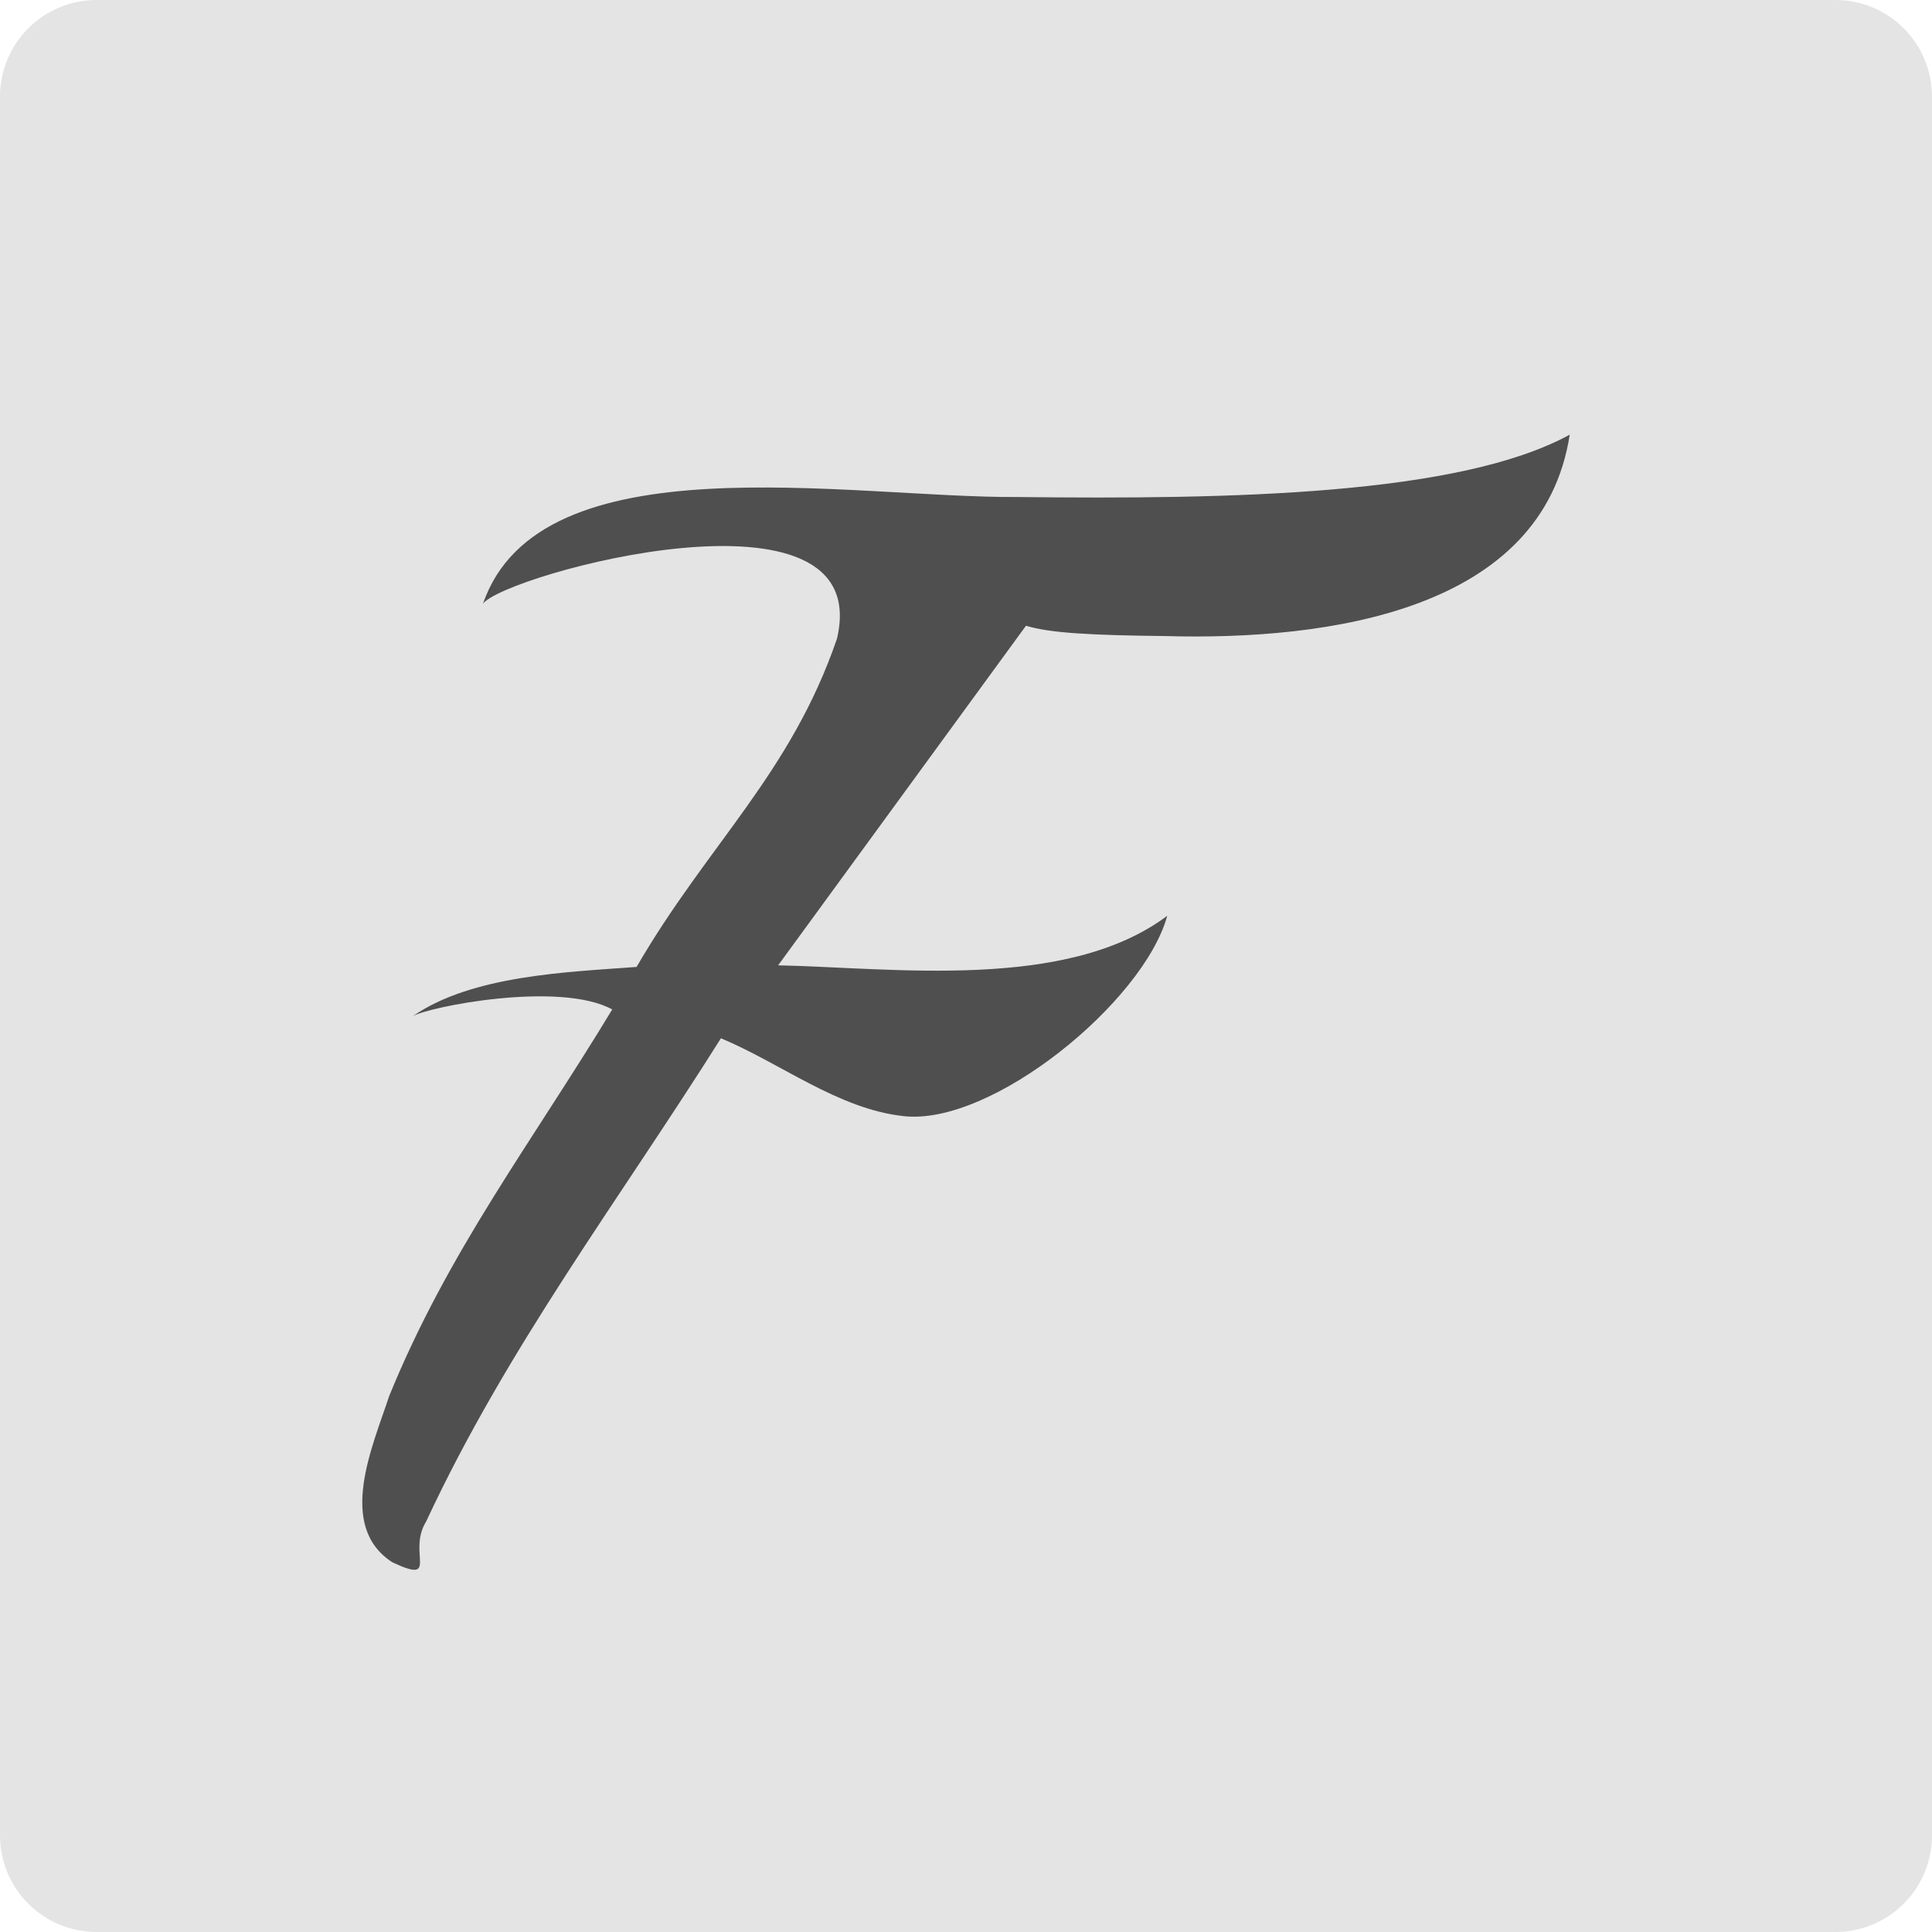
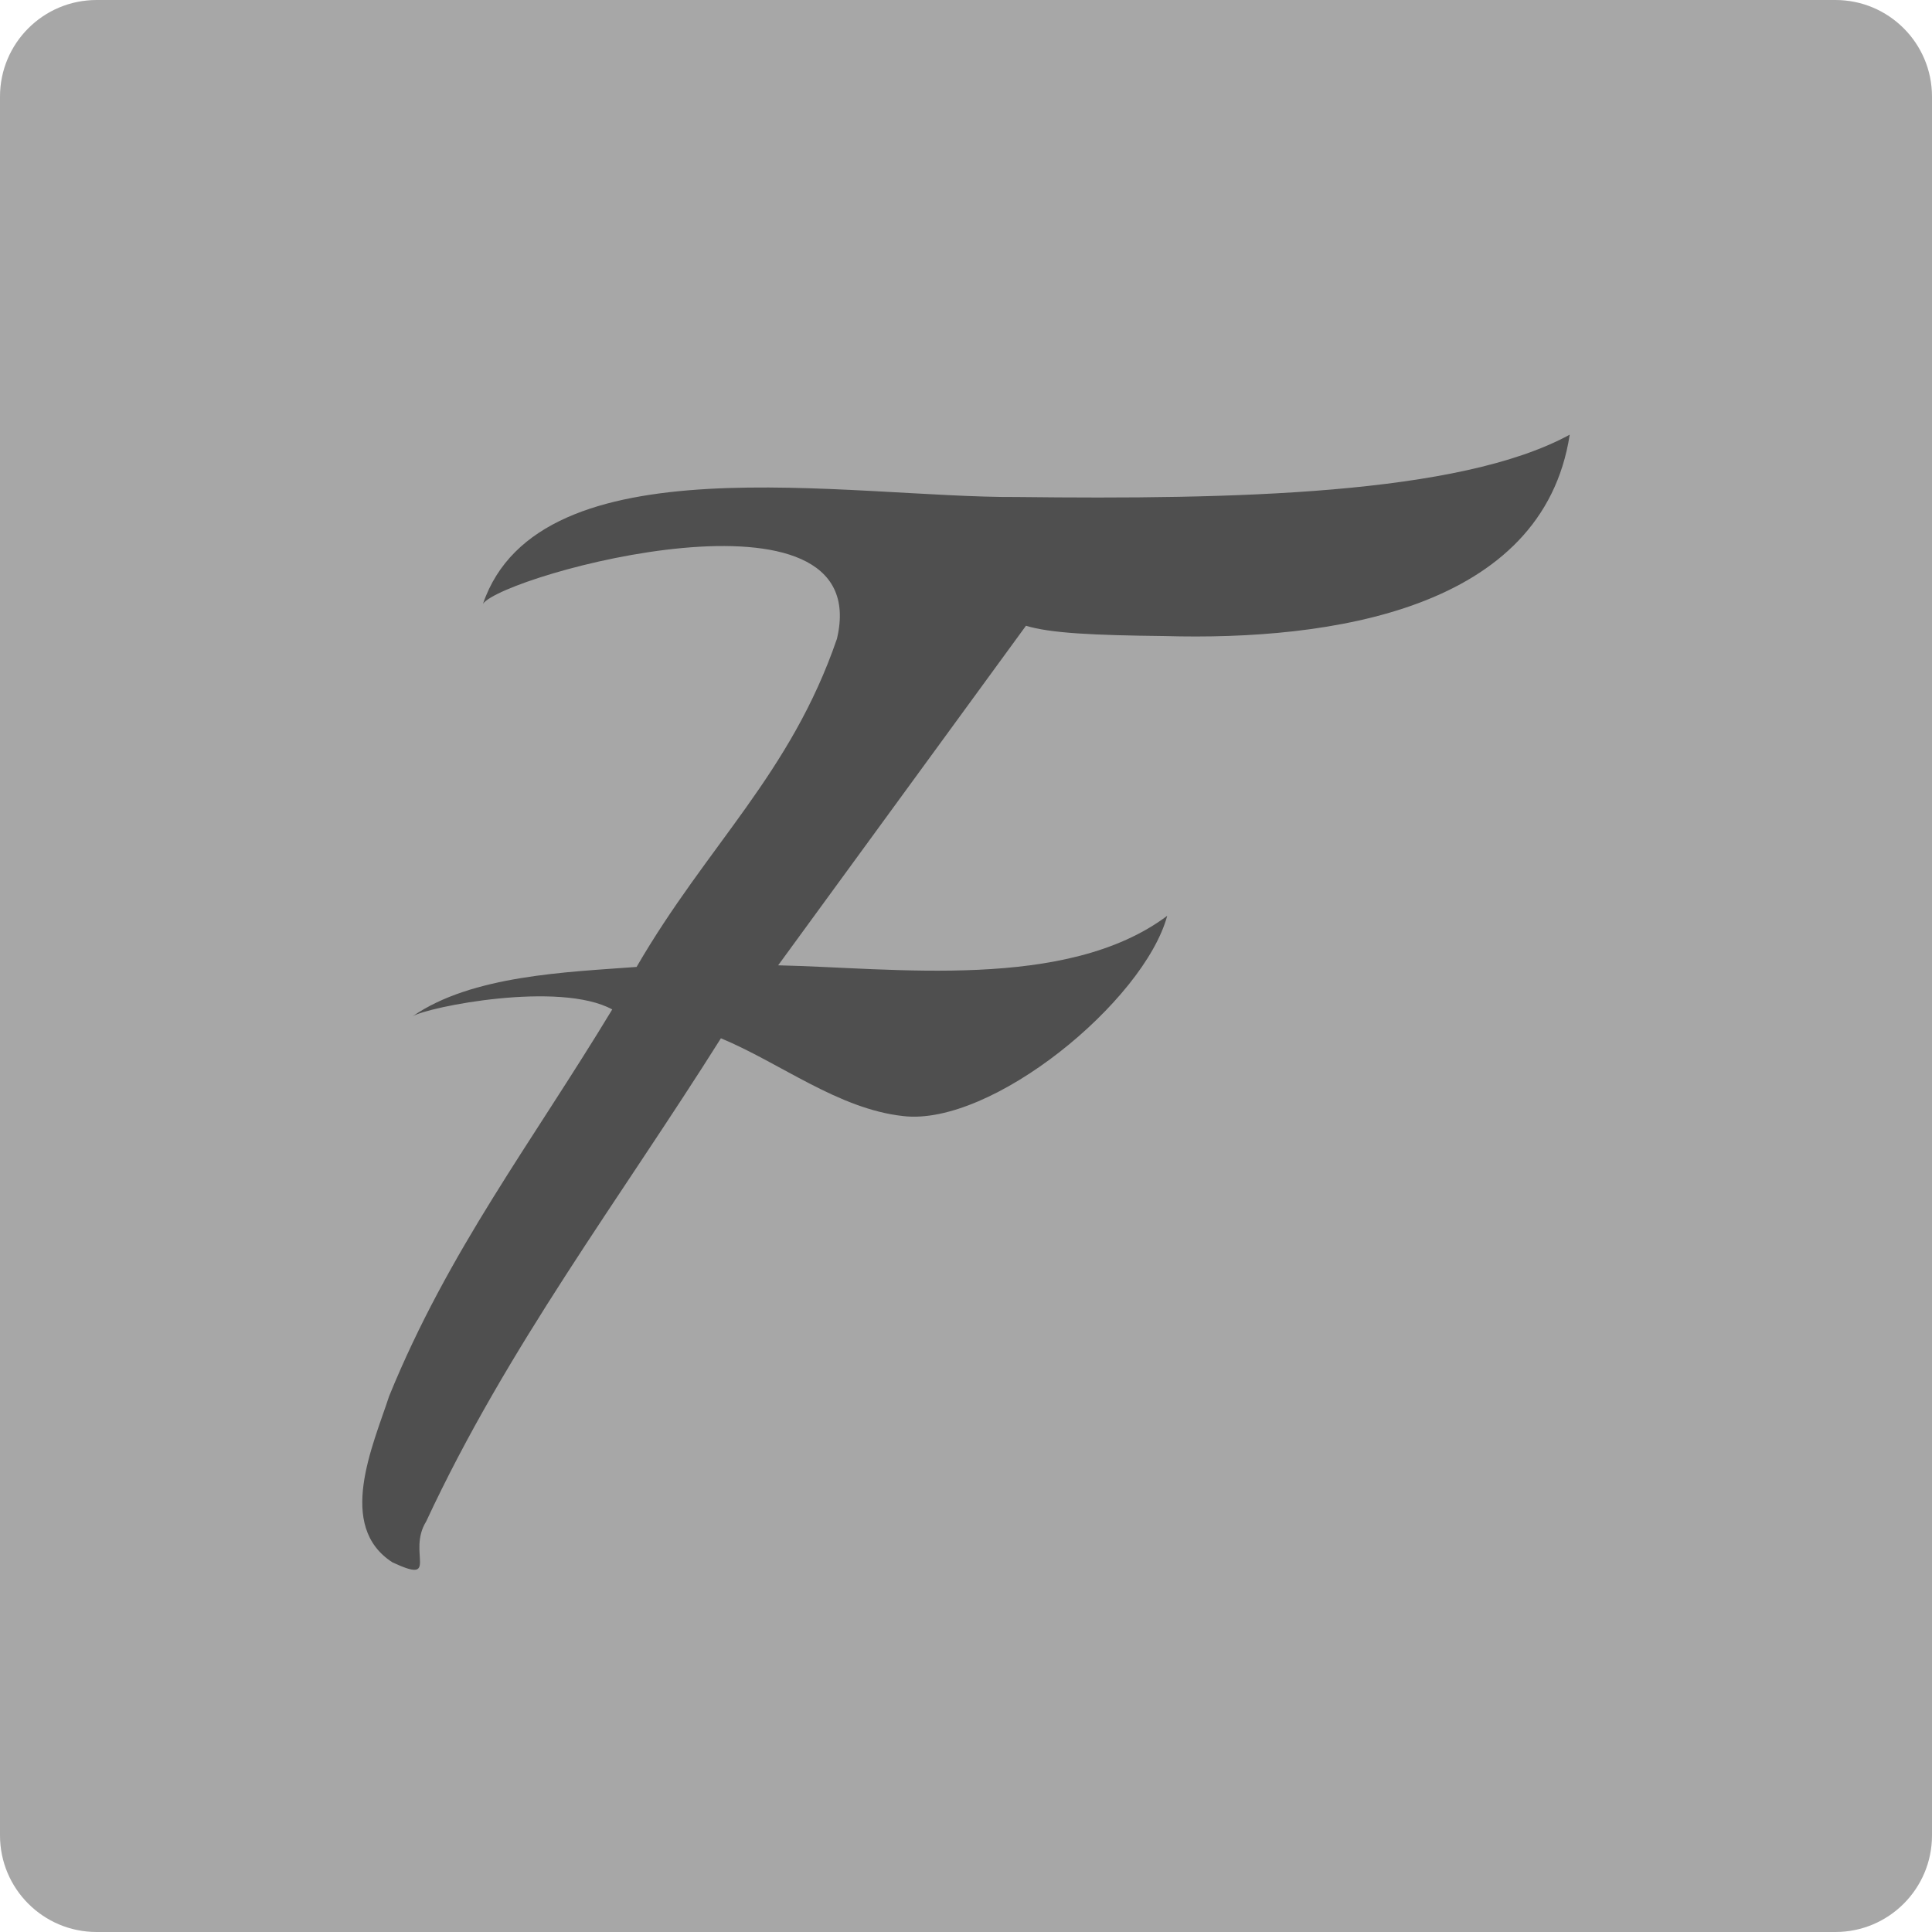
<svg xmlns="http://www.w3.org/2000/svg" width="16" height="16" version="1">
-   <rect style="fill:#e4e4e4" width="16" height="16" x="0" y="0" rx=".8" ry=".8" />
+   <rect style="fill:#a7a7a7" width="16" height="16" x="0" y="0" rx=".8" ry=".8" />
  <g style="font-size:28.792px;line-height:1.25;letter-spacing:0px;word-spacing:0px;fill:#4f4f4f" transform="matrix(0.4116968,0,0,0.4209574,-1.993037,-1.993555)">
    <path style="fill:#4f4f4f" transform="scale(1.011602,0.9885313)" d="m 36,13.441 c -2.194,1.201 -6.711,1.291 -10.984,1.241 -3.354,0.02 -9.501,-1.157 -10.626,2.124 0.425,-0.586 7.822,-2.606 7.038,0.698 -0.923,2.691 -2.572,4.094 -3.984,6.53 -1.374,0.103 -3.275,0.163 -4.454,0.983 0.307,-0.189 2.922,-0.709 3.97,-0.137 -1.604,2.655 -3.259,4.804 -4.436,7.695 -0.325,0.992 -1.054,2.589 0.066,3.309 0.951,0.444 0.285,-0.194 0.67,-0.814 1.614,-3.471 3.834,-6.393 5.861,-9.616 1.184,0.493 2.332,1.406 3.623,1.548 1.758,0.209 4.786,-2.277 5.252,-3.986 -2.001,1.504 -5.455,1.034 -7.737,0.986 l 4.928,-6.758 c 0.485,0.149 1.34,0.189 2.756,0.205 3.3,0.094 7.519,-0.522 8.056,-4.005 z" />
  </g>
</svg>
